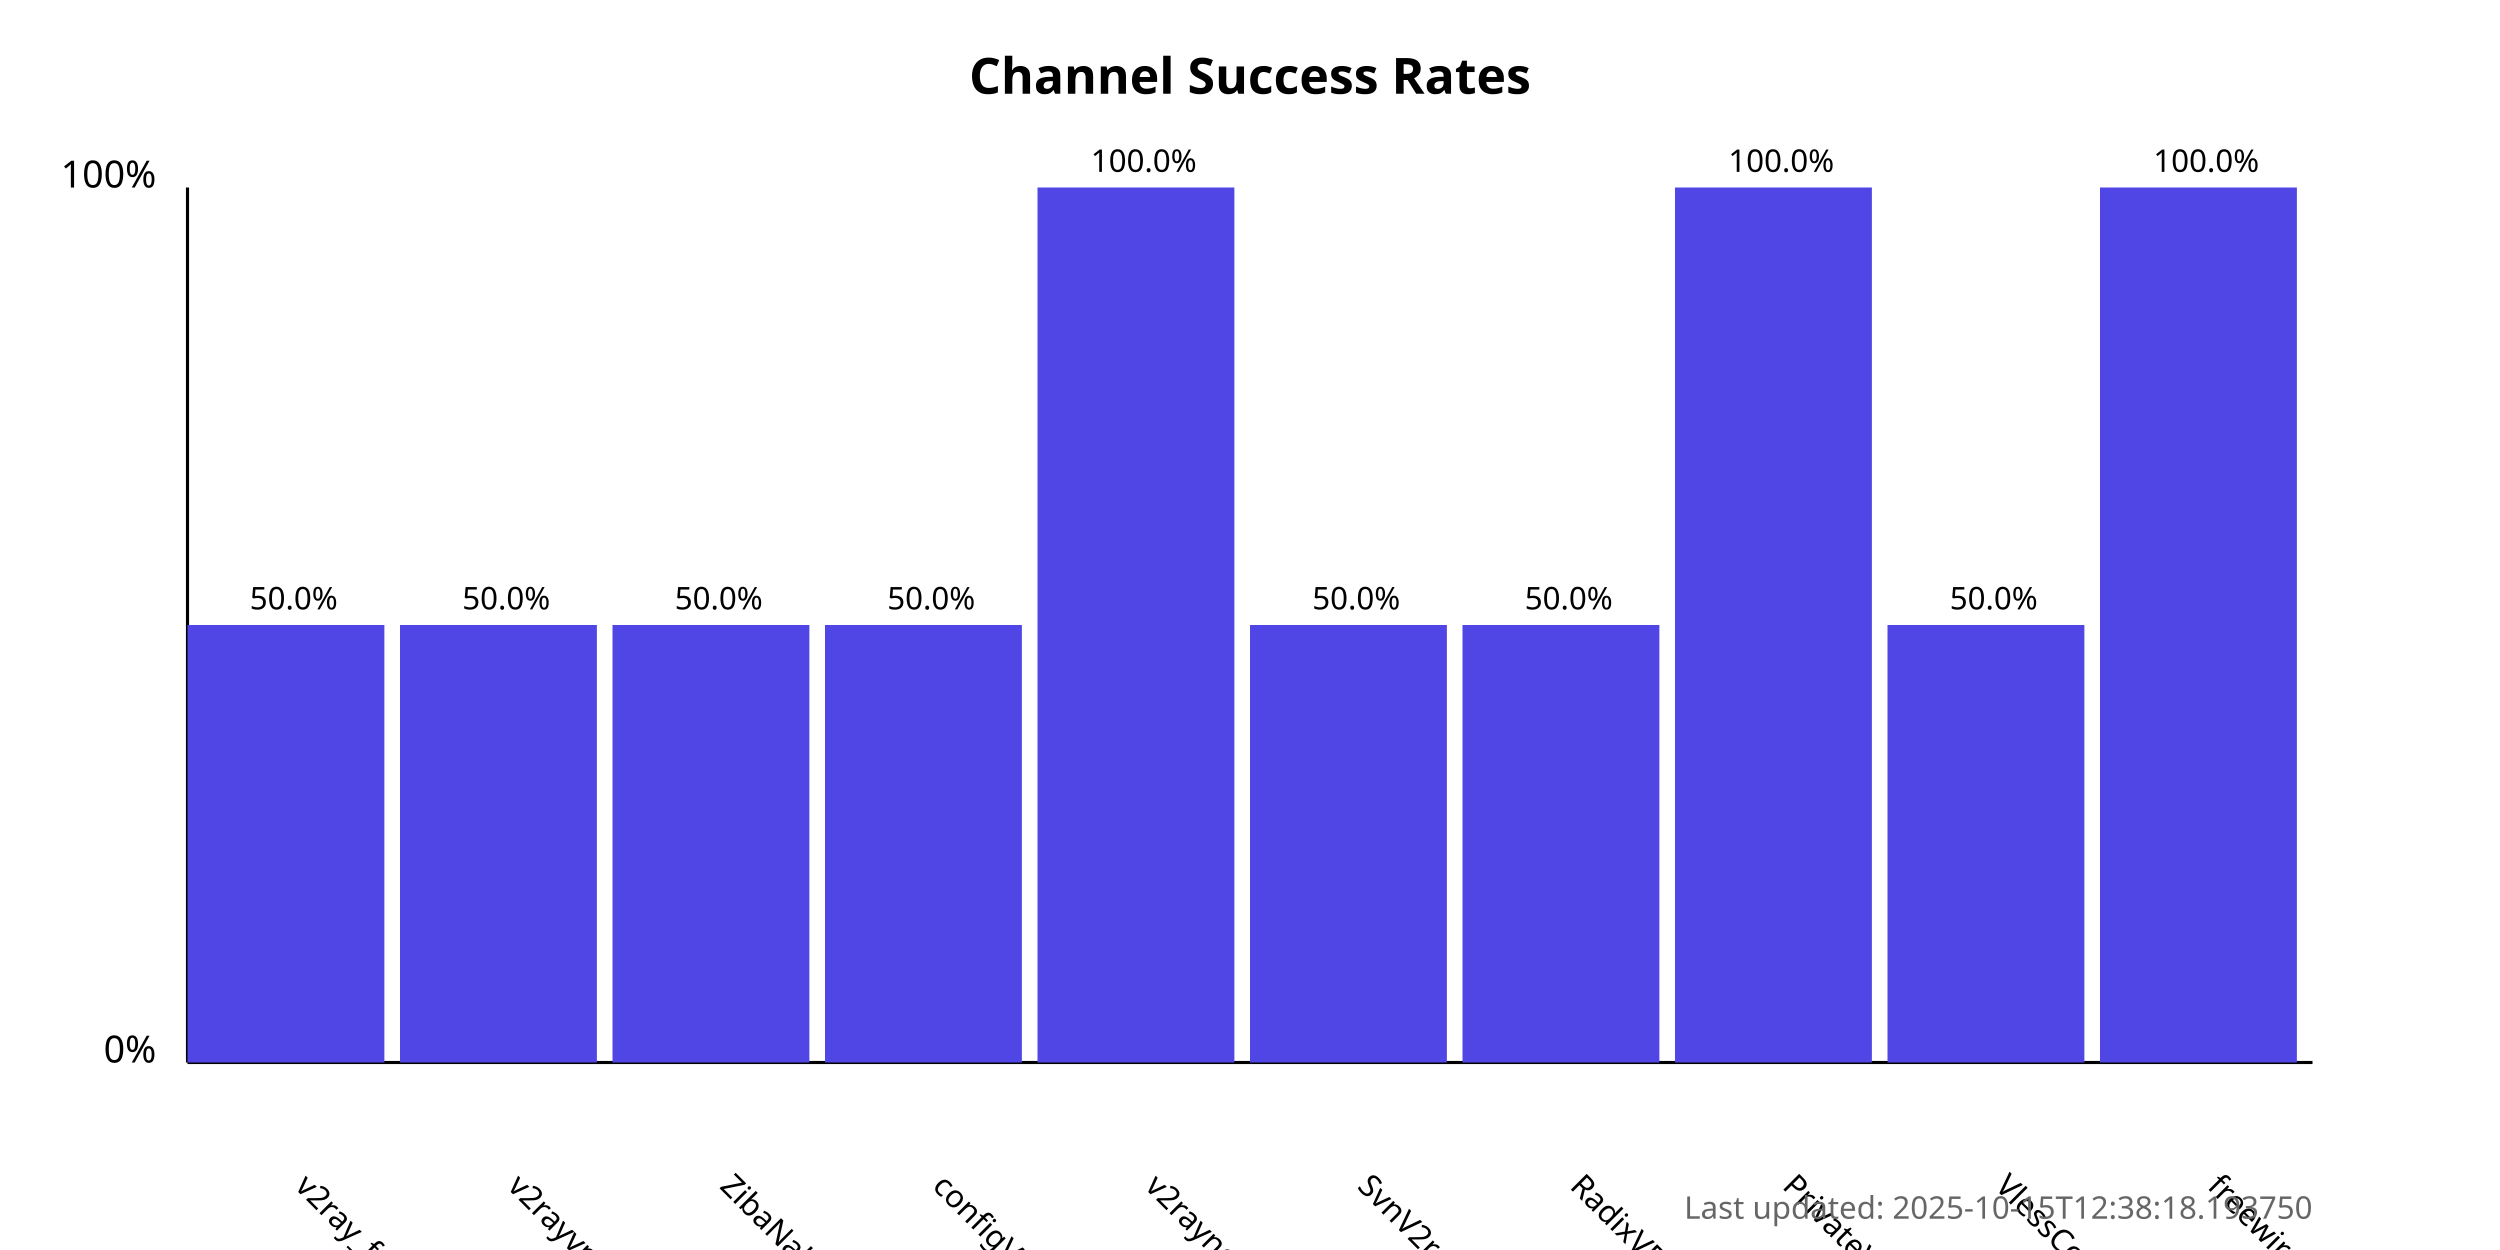
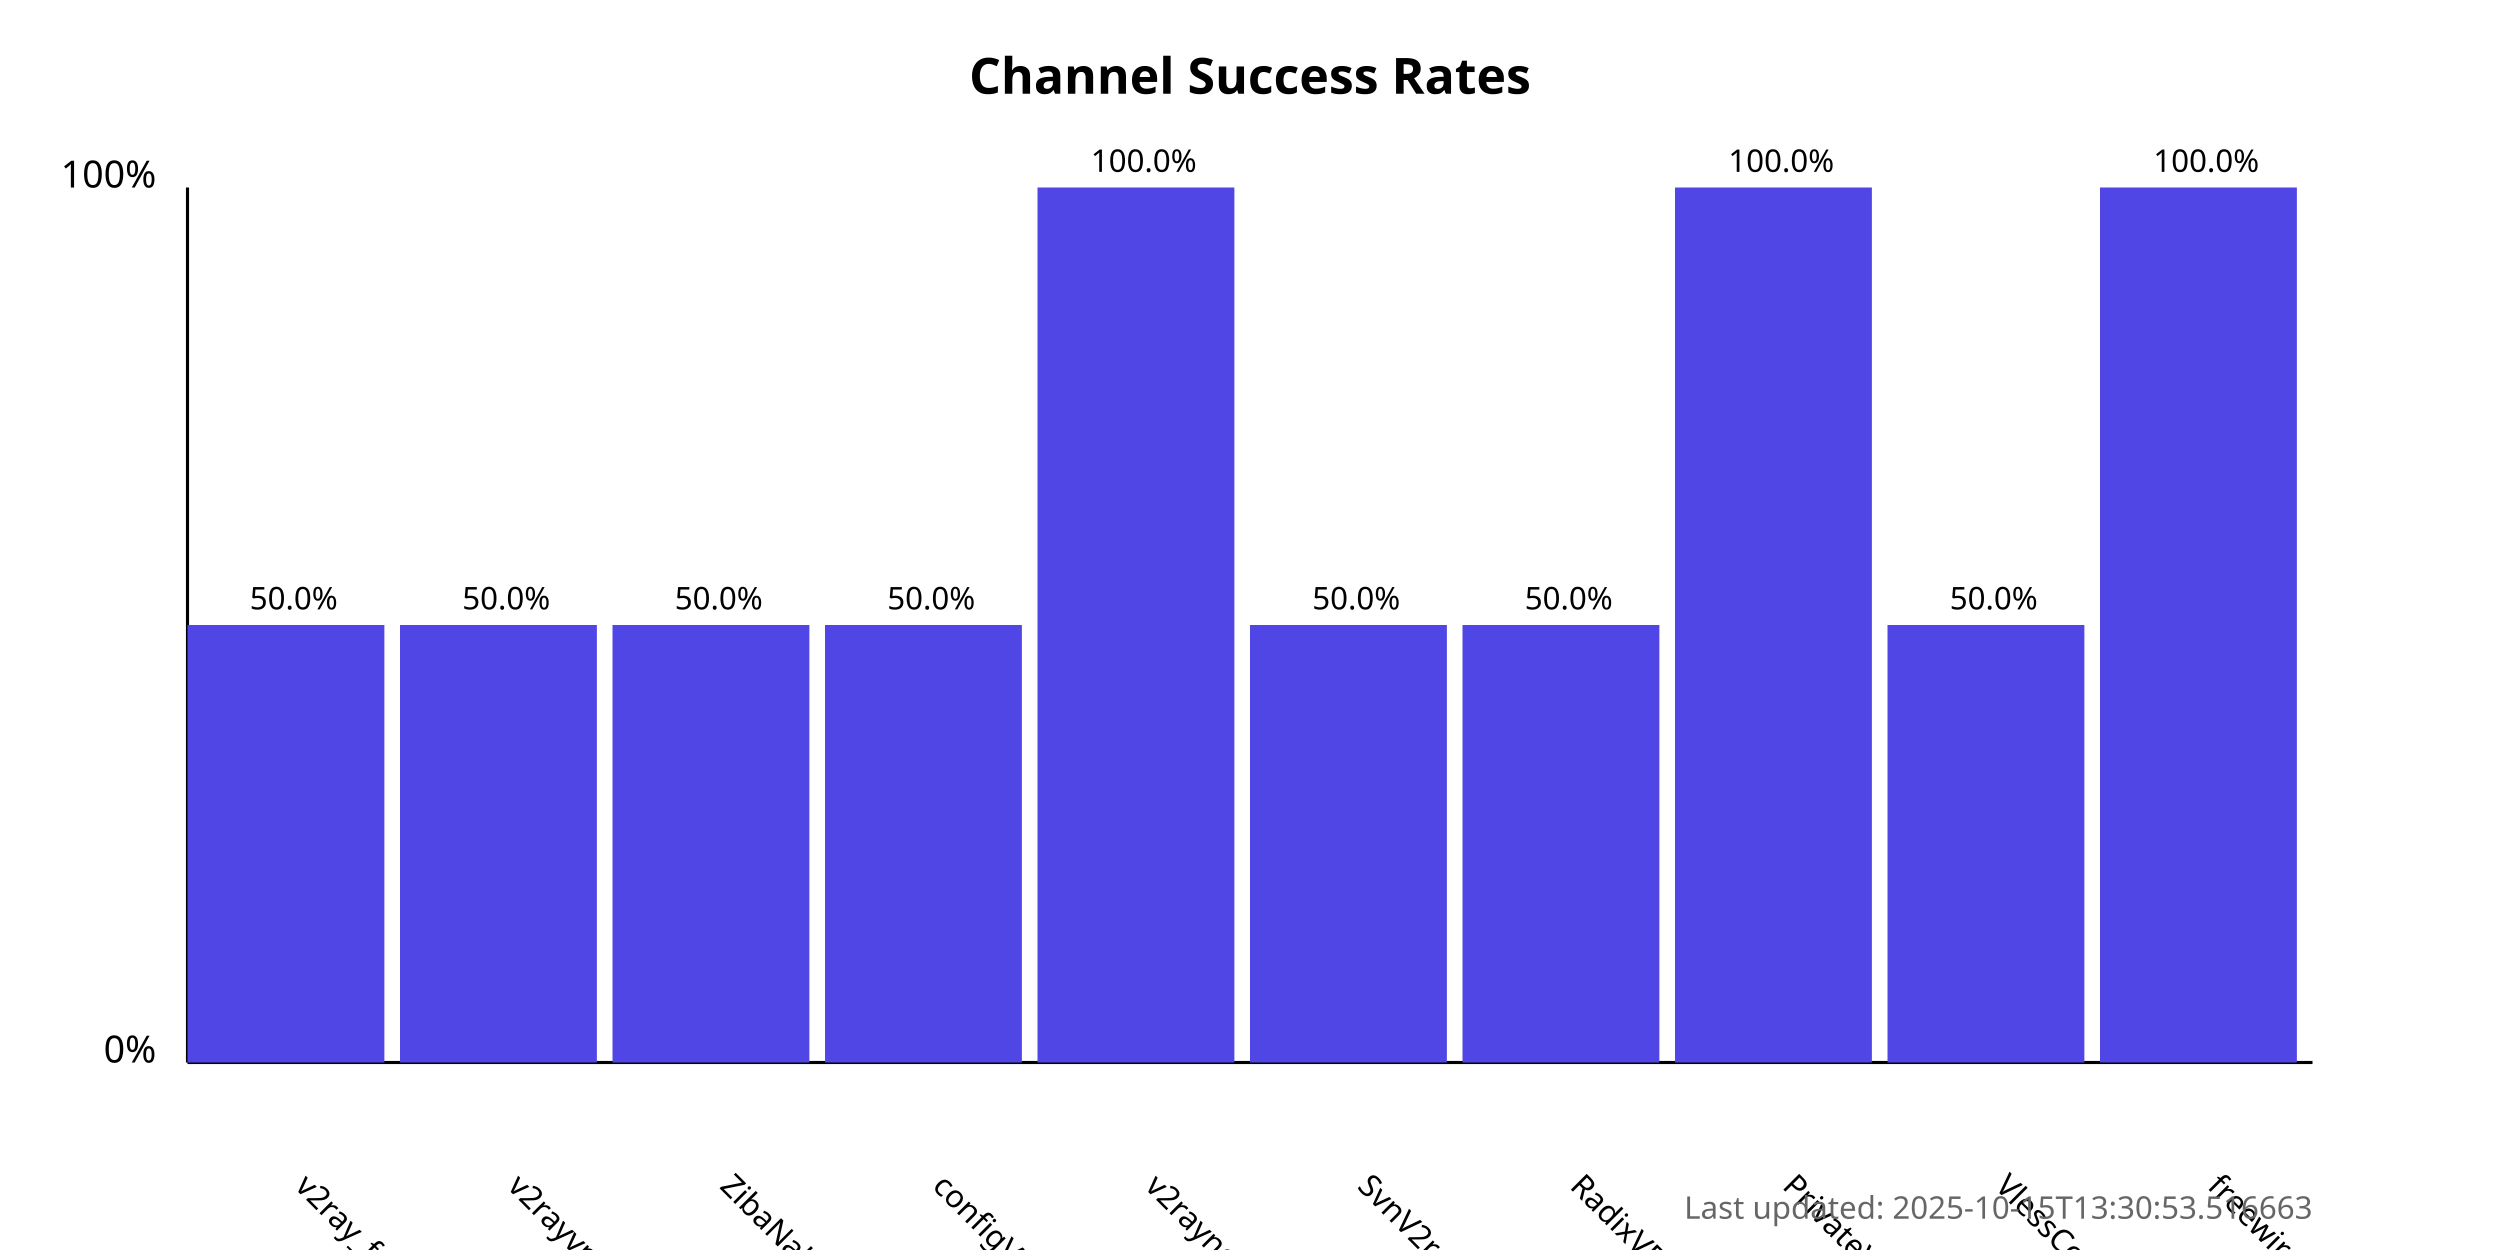
<svg xmlns="http://www.w3.org/2000/svg" width="800" height="400">
  <style>
            .chart-title { font: bold 16px sans-serif; }
            .axis-label { font: 12px sans-serif; }
            .tick-label { font: 10px sans-serif; }
            .bar { fill: #4f46e5; }
            .bar:hover { fill: #6366f1; }
            .timestamp { font: 10px sans-serif; fill: #666; }
        </style>
  <text x="400.0" y="30" text-anchor="middle" class="chart-title">
            Channel Success Rates
        </text>
  <line x1="60" y1="340" x2="60" y2="60" stroke="black" stroke-width="1" />
  <line x1="60" y1="340" x2="740" y2="340" stroke="black" stroke-width="1" />
  <text x="50" y="340" text-anchor="end" class="axis-label">0%</text>
  <text x="50" y="60" text-anchor="end" class="axis-label">100%</text>
  <g>
    <rect x="60" y="200.0" width="63.0" height="140.0" class="bar" />
    <text x="94.0" y="380" transform="rotate(45, 94.0, 380)" text-anchor="start" class="tick-label">
                v2ray_free_conf
            </text>
    <text x="94.0" y="195.0" text-anchor="middle" class="tick-label">
                50.0%
            </text>
  </g>
  <g>
    <rect x="128.0" y="200.0" width="63.0" height="140.0" class="bar" />
    <text x="162.0" y="380" transform="rotate(45, 162.0, 380)" text-anchor="start" class="tick-label">
                v2rayvpno
            </text>
    <text x="162.0" y="195.0" text-anchor="middle" class="tick-label">
                50.0%
            </text>
  </g>
  <g>
    <rect x="196.0" y="200.0" width="63.0" height="140.0" class="bar" />
    <text x="230.0" y="380" transform="rotate(45, 230.0, 380)" text-anchor="start" class="tick-label">
                ZibaNabz
            </text>
    <text x="230.0" y="195.0" text-anchor="middle" class="tick-label">
                50.0%
            </text>
  </g>
  <g>
    <rect x="264.0" y="200.0" width="63.0" height="140.0" class="bar" />
    <text x="298.0" y="380" transform="rotate(45, 298.0, 380)" text-anchor="start" class="tick-label">
                configV2rayForFree
            </text>
    <text x="298.0" y="195.0" text-anchor="middle" class="tick-label">
                50.0%
            </text>
  </g>
  <g>
    <rect x="332.0" y="60.0" width="63.0" height="280.0" class="bar" />
    <text x="366.0" y="380" transform="rotate(45, 366.0, 380)" text-anchor="start" class="tick-label">
                v2rayngvpn
            </text>
    <text x="366.0" y="55.0" text-anchor="middle" class="tick-label">
                100.0%
            </text>
  </g>
  <g>
    <rect x="400.0" y="200.0" width="63.0" height="140.0" class="bar" />
    <text x="434.0" y="380" transform="rotate(45, 434.0, 380)" text-anchor="start" class="tick-label">
                SvnV2ray
            </text>
    <text x="434.0" y="195.0" text-anchor="middle" class="tick-label">
                50.0%
            </text>
  </g>
  <g>
    <rect x="468.0" y="200.0" width="63.0" height="140.0" class="bar" />
    <text x="502.0" y="380" transform="rotate(45, 502.0, 380)" text-anchor="start" class="tick-label">
                RadixVPN
            </text>
    <text x="502.0" y="195.0" text-anchor="middle" class="tick-label">
                50.0%
            </text>
  </g>
  <g>
    <rect x="536.0" y="60.0" width="63.0" height="280.0" class="bar" />
    <text x="570.0" y="380" transform="rotate(45, 570.0, 380)" text-anchor="start" class="tick-label">
                PrivateVPNs
            </text>
    <text x="570.0" y="55.0" text-anchor="middle" class="tick-label">
                100.0%
            </text>
  </g>
  <g>
    <rect x="604.0" y="200.0" width="63.0" height="140.0" class="bar" />
    <text x="638.0" y="380" transform="rotate(45, 638.0, 380)" text-anchor="start" class="tick-label">
                VlessConfig
            </text>
    <text x="638.0" y="195.0" text-anchor="middle" class="tick-label">
                50.0%
            </text>
  </g>
  <g>
    <rect x="672.0" y="60.0" width="63.0" height="280.0" class="bar" />
    <text x="706.0" y="380" transform="rotate(45, 706.0, 380)" text-anchor="start" class="tick-label">
                freewireguard
            </text>
    <text x="706.0" y="55.0" text-anchor="middle" class="tick-label">
                100.0%
            </text>
  </g>
  <text x="740" y="390" text-anchor="end" class="timestamp">
-             Last updated: 2025-10-15T12:38:18.193750
+             Last updated: 2025-10-15T13:30:53.516663
        </text>
</svg>
